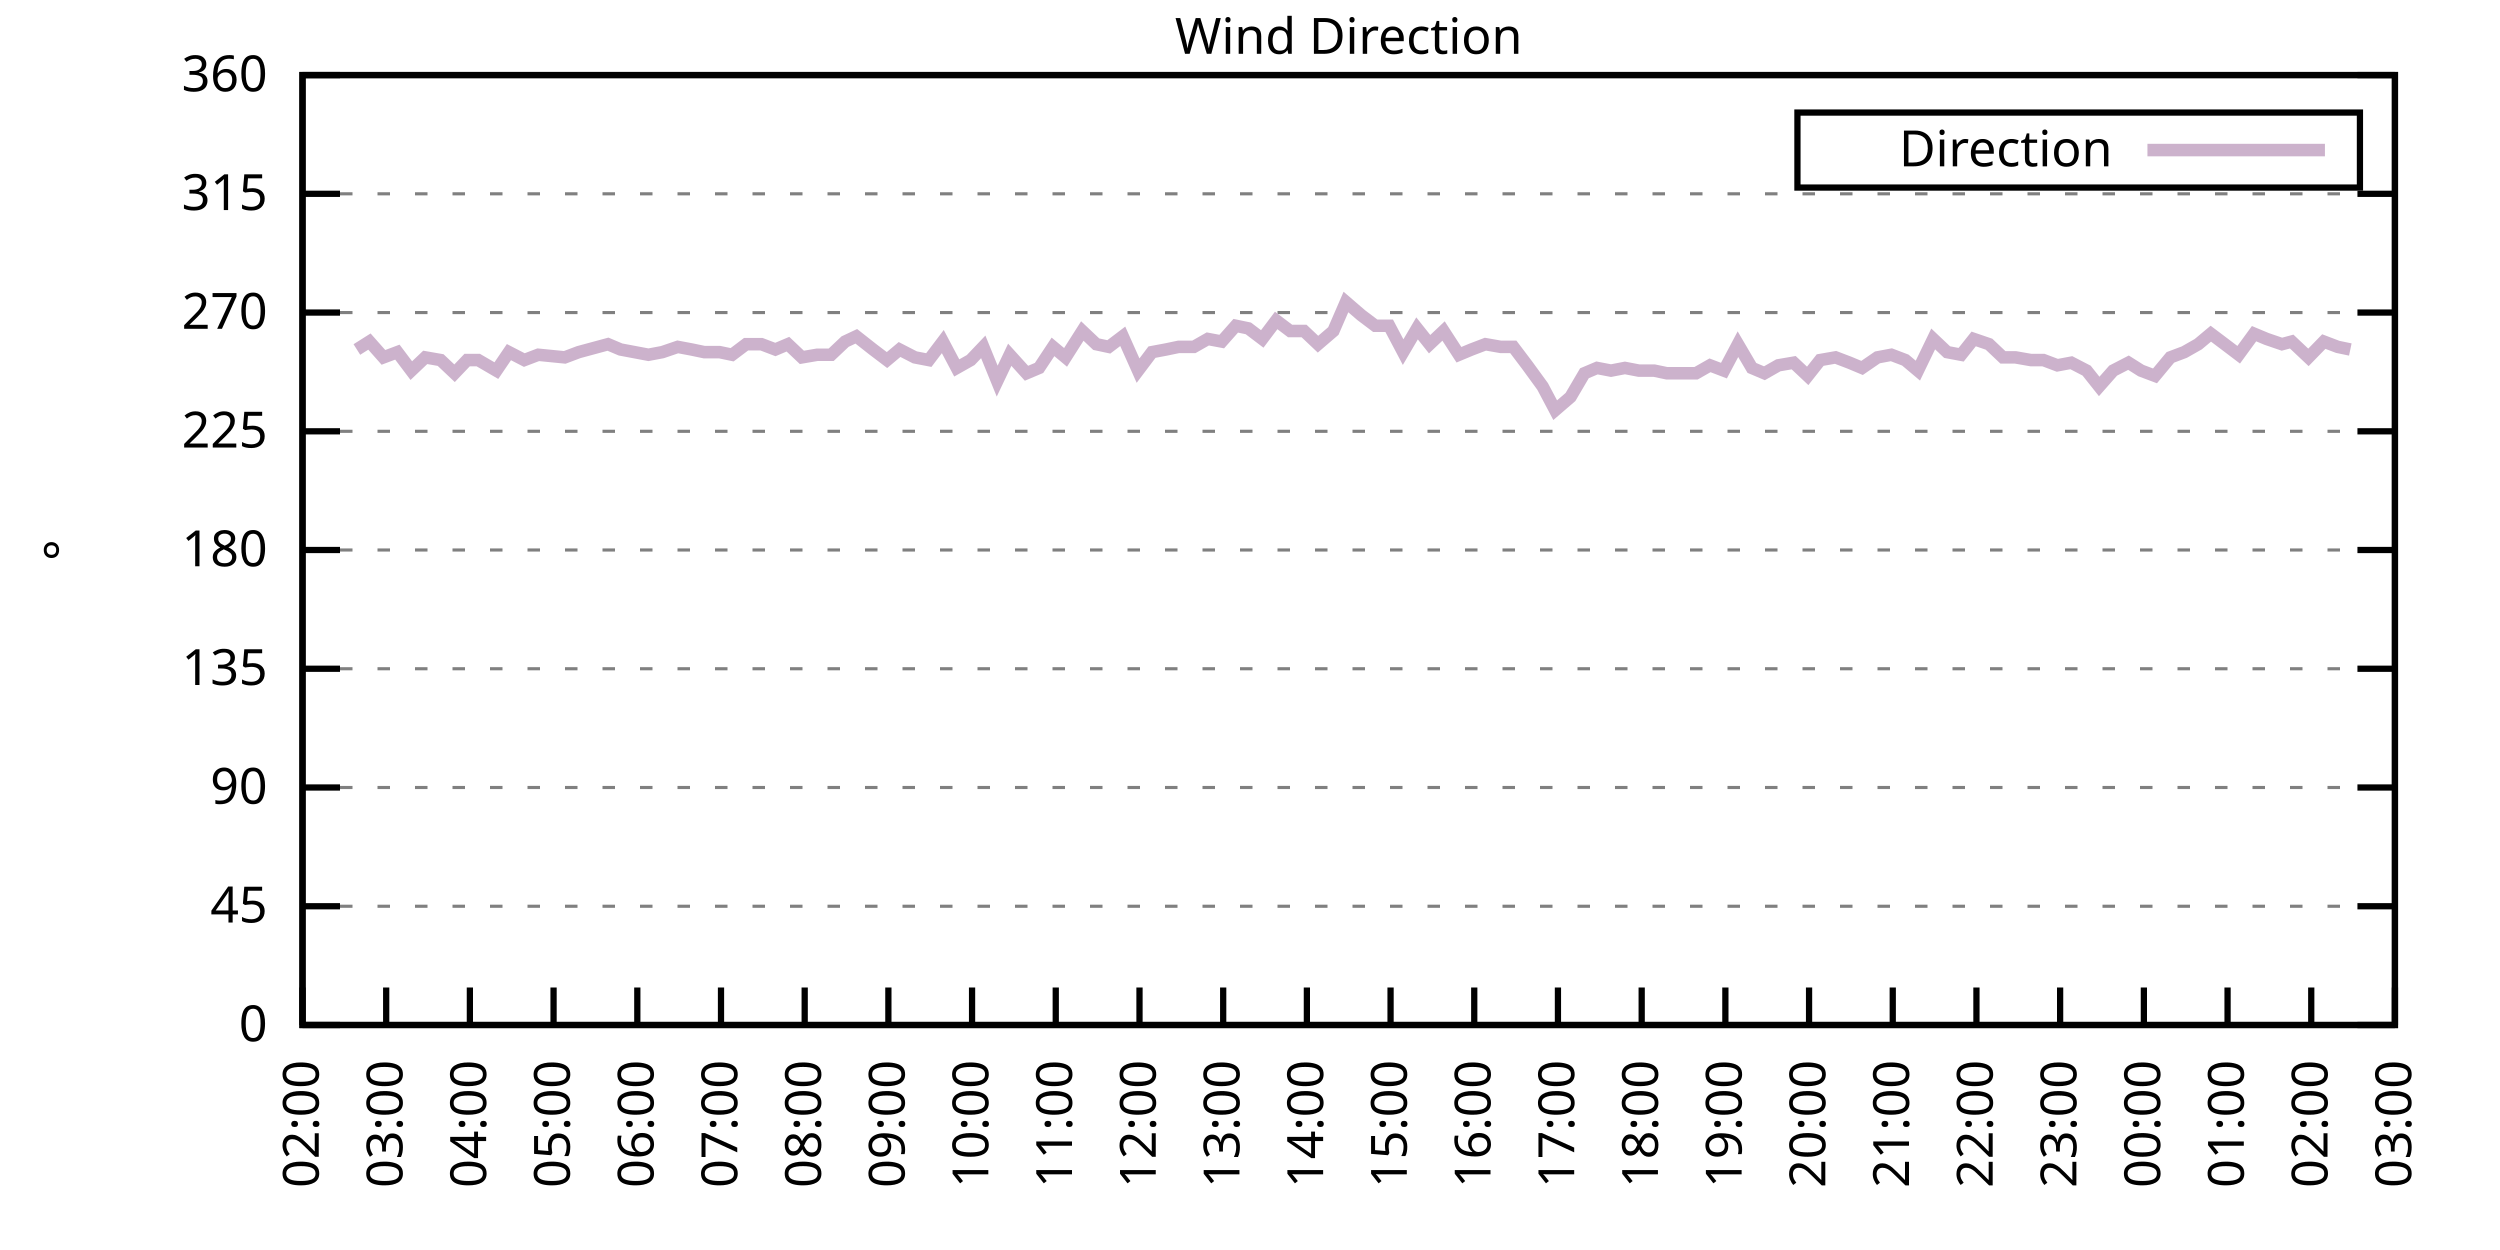
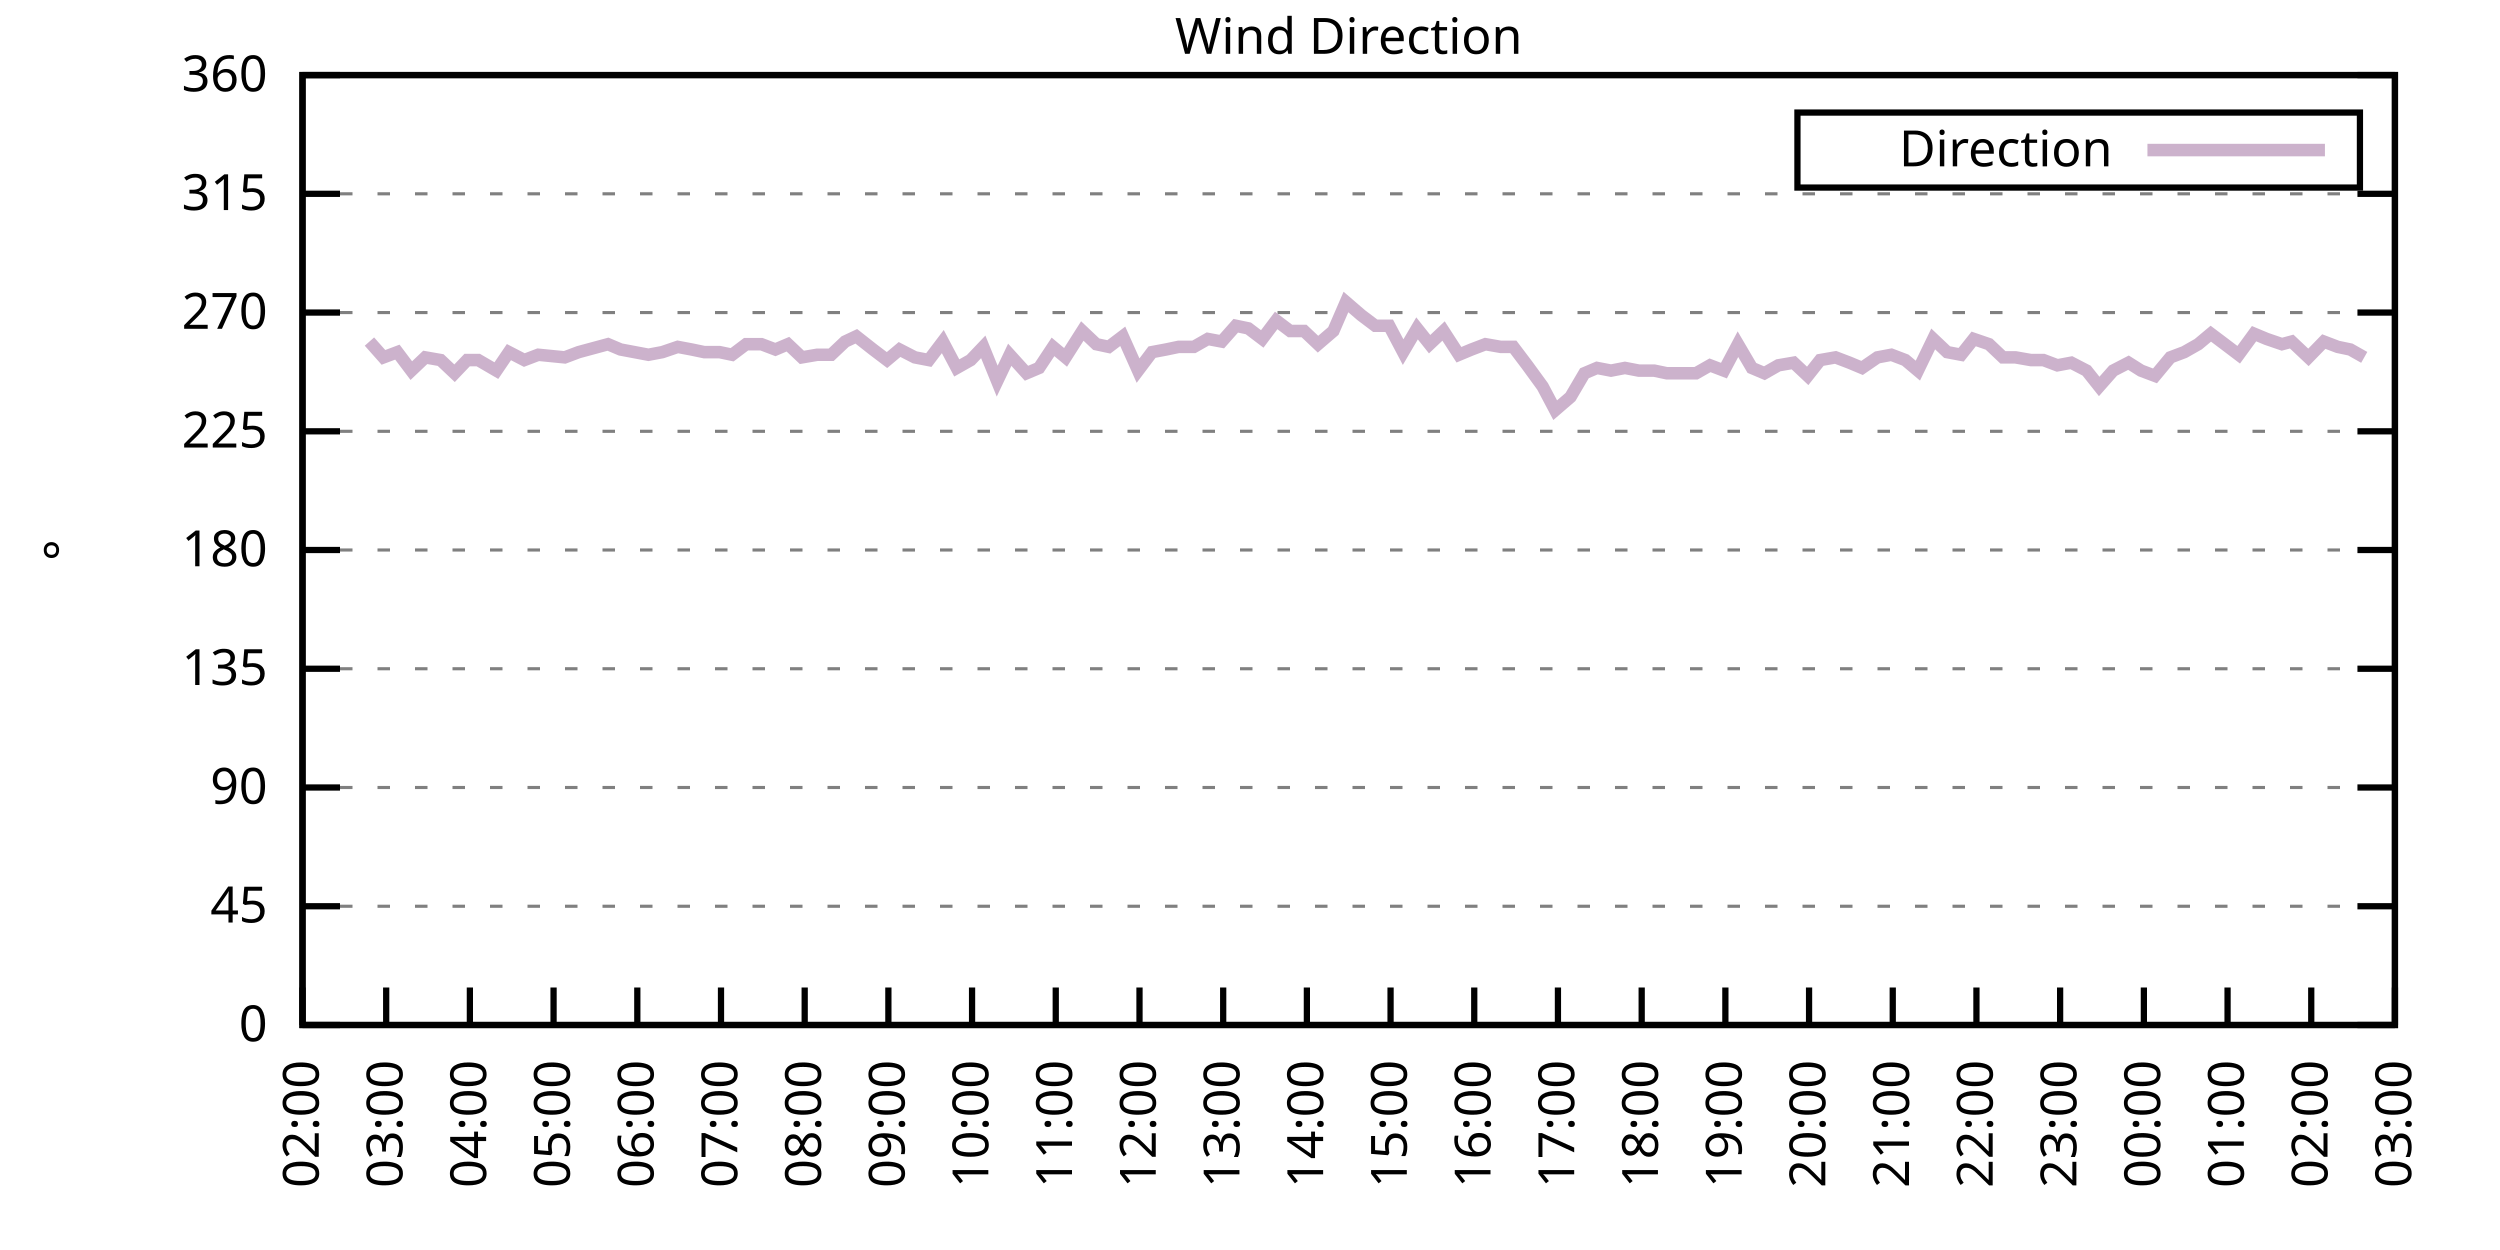
<svg xmlns="http://www.w3.org/2000/svg" xmlns:xlink="http://www.w3.org/1999/xlink" width="400" height="200" viewBox="0 0 400 200">
  <g id="gnuplot_canvas">
    <rect x="0" y="0" width="400" height="200" fill="none" />
    <defs>
      <circle id="gpDot" r="0.5" stroke-width="0.5" stroke="currentColor" />
      <path id="gpPt0" stroke-width="0.333" stroke="currentColor" d="M-1,0 h2 M0,-1 v2" />
      <path id="gpPt1" stroke-width="0.333" stroke="currentColor" d="M-1,-1 L1,1 M1,-1 L-1,1" />
      <path id="gpPt2" stroke-width="0.333" stroke="currentColor" d="M-1,0 L1,0 M0,-1 L0,1 M-1,-1 L1,1 M-1,1 L1,-1" />
      <rect id="gpPt3" stroke-width="0.333" stroke="currentColor" x="-1" y="-1" width="2" height="2" />
      <rect id="gpPt4" stroke-width="0.333" stroke="currentColor" fill="currentColor" x="-1" y="-1" width="2" height="2" />
      <circle id="gpPt5" stroke-width="0.333" stroke="currentColor" cx="0" cy="0" r="1" />
      <use xlink:href="#gpPt5" id="gpPt6" fill="currentColor" stroke="none" />
      <path id="gpPt7" stroke-width="0.333" stroke="currentColor" d="M0,-1.33 L-1.33,0.67 L1.33,0.67 z" />
      <use xlink:href="#gpPt7" id="gpPt8" fill="currentColor" stroke="none" />
      <use xlink:href="#gpPt7" id="gpPt9" stroke="currentColor" transform="rotate(180)" />
      <use xlink:href="#gpPt9" id="gpPt10" fill="currentColor" stroke="none" />
      <use xlink:href="#gpPt3" id="gpPt11" stroke="currentColor" transform="rotate(45)" />
      <use xlink:href="#gpPt11" id="gpPt12" fill="currentColor" stroke="none" />
      <path id="gpPt13" stroke-width="0.333" stroke="currentColor" d="M0,1.330 L1.265,0.411 L0.782,-1.067 L-0.782,-1.076 L-1.265,0.411 z" />
      <use xlink:href="#gpPt13" id="gpPt14" fill="currentColor" stroke="none" />
      <filter id="textbox" filterUnits="objectBoundingBox" x="0" y="0" height="1" width="1">
        <feFlood flood-color="white" flood-opacity="1" result="bgnd" />
        <feComposite in="SourceGraphic" in2="bgnd" operator="atop" />
      </filter>
      <filter id="greybox" filterUnits="objectBoundingBox" x="0" y="0" height="1" width="1">
        <feFlood flood-color="lightgrey" flood-opacity="1" result="grey" />
        <feComposite in="SourceGraphic" in2="grey" operator="atop" />
      </filter>
    </defs>
    <g fill="none" color="white" stroke="currentColor" stroke-width="1.00" stroke-linecap="butt" stroke-linejoin="miter">
</g>
    <g fill="none" color="black" stroke="currentColor" stroke-width="1.00" stroke-linecap="butt" stroke-linejoin="miter">
      <g stroke="none" shape-rendering="crispEdges">
        <polygon fill="rgb(255, 255, 255)" points="48.40,164.00 383.18,164.00 383.18,12.02 48.40,12.02 " />
      </g>
    </g>
    <g fill="none" color="black" stroke="currentColor" stroke-width="1.00" stroke-linecap="butt" stroke-linejoin="miter">
</g>
    <g fill="none" color="black" stroke="black" stroke-width="0.50" stroke-linecap="butt" stroke-linejoin="miter">
</g>
    <g fill="none" color="gray" stroke="currentColor" stroke-width="0.50" stroke-linecap="butt" stroke-linejoin="miter">
      <path stroke="gray" stroke-dasharray="2,4" class="gridline" d="M48.40,164.00 L383.19,164.00  " />
    </g>
    <g fill="none" color="gray" stroke="gray" stroke-width="1.00" stroke-linecap="butt" stroke-linejoin="miter">
</g>
    <g fill="none" color="black" stroke="currentColor" stroke-width="1.00" stroke-linecap="butt" stroke-linejoin="miter">
      <path stroke="black" d="M48.40,164.00 L54.40,164.00 M383.19,164.00 L377.19,164.00  " />
      <g transform="translate(42.80,166.60)" stroke="none" fill="black" font-family="Sans" font-size="8.00" text-anchor="end">
        <text>
          <tspan font-family="Sans"> 0</tspan>
        </text>
      </g>
    </g>
    <g fill="none" color="black" stroke="currentColor" stroke-width="1.00" stroke-linecap="butt" stroke-linejoin="miter">
</g>
    <g fill="none" color="black" stroke="black" stroke-width="0.50" stroke-linecap="butt" stroke-linejoin="miter">
</g>
    <g fill="none" color="gray" stroke="currentColor" stroke-width="0.50" stroke-linecap="butt" stroke-linejoin="miter">
      <path stroke="gray" stroke-dasharray="2,4" class="gridline" d="M48.40,145.00 L383.19,145.00  " />
    </g>
    <g fill="none" color="gray" stroke="gray" stroke-width="1.00" stroke-linecap="butt" stroke-linejoin="miter">
</g>
    <g fill="none" color="black" stroke="currentColor" stroke-width="1.00" stroke-linecap="butt" stroke-linejoin="miter">
      <path stroke="black" d="M48.40,145.00 L54.40,145.00 M383.19,145.00 L377.19,145.00  " />
      <g transform="translate(42.80,147.60)" stroke="none" fill="black" font-family="Sans" font-size="8.00" text-anchor="end">
        <text>
          <tspan font-family="Sans"> 45</tspan>
        </text>
      </g>
    </g>
    <g fill="none" color="black" stroke="currentColor" stroke-width="1.00" stroke-linecap="butt" stroke-linejoin="miter">
</g>
    <g fill="none" color="black" stroke="black" stroke-width="0.50" stroke-linecap="butt" stroke-linejoin="miter">
</g>
    <g fill="none" color="gray" stroke="currentColor" stroke-width="0.50" stroke-linecap="butt" stroke-linejoin="miter">
      <path stroke="gray" stroke-dasharray="2,4" class="gridline" d="M48.40,126.00 L383.19,126.00  " />
    </g>
    <g fill="none" color="gray" stroke="gray" stroke-width="1.00" stroke-linecap="butt" stroke-linejoin="miter">
</g>
    <g fill="none" color="black" stroke="currentColor" stroke-width="1.00" stroke-linecap="butt" stroke-linejoin="miter">
      <path stroke="black" d="M48.40,126.00 L54.40,126.00 M383.19,126.00 L377.19,126.00  " />
      <g transform="translate(42.80,128.60)" stroke="none" fill="black" font-family="Sans" font-size="8.00" text-anchor="end">
        <text>
          <tspan font-family="Sans"> 90</tspan>
        </text>
      </g>
    </g>
    <g fill="none" color="black" stroke="currentColor" stroke-width="1.00" stroke-linecap="butt" stroke-linejoin="miter">
</g>
    <g fill="none" color="black" stroke="black" stroke-width="0.50" stroke-linecap="butt" stroke-linejoin="miter">
</g>
    <g fill="none" color="gray" stroke="currentColor" stroke-width="0.50" stroke-linecap="butt" stroke-linejoin="miter">
      <path stroke="gray" stroke-dasharray="2,4" class="gridline" d="M48.40,107.00 L383.19,107.00  " />
    </g>
    <g fill="none" color="gray" stroke="gray" stroke-width="1.00" stroke-linecap="butt" stroke-linejoin="miter">
</g>
    <g fill="none" color="black" stroke="currentColor" stroke-width="1.00" stroke-linecap="butt" stroke-linejoin="miter">
      <path stroke="black" d="M48.40,107.00 L54.40,107.00 M383.19,107.00 L377.19,107.00  " />
      <g transform="translate(42.80,109.60)" stroke="none" fill="black" font-family="Sans" font-size="8.00" text-anchor="end">
        <text>
          <tspan font-family="Sans"> 135</tspan>
        </text>
      </g>
    </g>
    <g fill="none" color="black" stroke="currentColor" stroke-width="1.00" stroke-linecap="butt" stroke-linejoin="miter">
</g>
    <g fill="none" color="black" stroke="black" stroke-width="0.50" stroke-linecap="butt" stroke-linejoin="miter">
</g>
    <g fill="none" color="gray" stroke="currentColor" stroke-width="0.50" stroke-linecap="butt" stroke-linejoin="miter">
      <path stroke="gray" stroke-dasharray="2,4" class="gridline" d="M48.40,88.00 L383.19,88.00  " />
    </g>
    <g fill="none" color="gray" stroke="gray" stroke-width="1.00" stroke-linecap="butt" stroke-linejoin="miter">
</g>
    <g fill="none" color="black" stroke="currentColor" stroke-width="1.00" stroke-linecap="butt" stroke-linejoin="miter">
      <path stroke="black" d="M48.40,88.00 L54.40,88.00 M383.19,88.00 L377.19,88.00  " />
      <g transform="translate(42.80,90.60)" stroke="none" fill="black" font-family="Sans" font-size="8.00" text-anchor="end">
        <text>
          <tspan font-family="Sans"> 180</tspan>
        </text>
      </g>
    </g>
    <g fill="none" color="black" stroke="currentColor" stroke-width="1.00" stroke-linecap="butt" stroke-linejoin="miter">
</g>
    <g fill="none" color="black" stroke="black" stroke-width="0.50" stroke-linecap="butt" stroke-linejoin="miter">
</g>
    <g fill="none" color="gray" stroke="currentColor" stroke-width="0.50" stroke-linecap="butt" stroke-linejoin="miter">
      <path stroke="gray" stroke-dasharray="2,4" class="gridline" d="M48.40,69.01 L383.19,69.01  " />
    </g>
    <g fill="none" color="gray" stroke="gray" stroke-width="1.00" stroke-linecap="butt" stroke-linejoin="miter">
</g>
    <g fill="none" color="black" stroke="currentColor" stroke-width="1.00" stroke-linecap="butt" stroke-linejoin="miter">
      <path stroke="black" d="M48.40,69.01 L54.40,69.01 M383.19,69.01 L377.19,69.01  " />
      <g transform="translate(42.80,71.61)" stroke="none" fill="black" font-family="Sans" font-size="8.00" text-anchor="end">
        <text>
          <tspan font-family="Sans"> 225</tspan>
        </text>
      </g>
    </g>
    <g fill="none" color="black" stroke="currentColor" stroke-width="1.00" stroke-linecap="butt" stroke-linejoin="miter">
</g>
    <g fill="none" color="black" stroke="black" stroke-width="0.50" stroke-linecap="butt" stroke-linejoin="miter">
</g>
    <g fill="none" color="gray" stroke="currentColor" stroke-width="0.50" stroke-linecap="butt" stroke-linejoin="miter">
      <path stroke="gray" stroke-dasharray="2,4" class="gridline" d="M48.40,50.01 L383.19,50.01  " />
    </g>
    <g fill="none" color="gray" stroke="gray" stroke-width="1.00" stroke-linecap="butt" stroke-linejoin="miter">
</g>
    <g fill="none" color="black" stroke="currentColor" stroke-width="1.00" stroke-linecap="butt" stroke-linejoin="miter">
      <path stroke="black" d="M48.40,50.01 L54.40,50.01 M383.19,50.01 L377.19,50.01  " />
      <g transform="translate(42.80,52.61)" stroke="none" fill="black" font-family="Sans" font-size="8.00" text-anchor="end">
        <text>
          <tspan font-family="Sans"> 270</tspan>
        </text>
      </g>
    </g>
    <g fill="none" color="black" stroke="currentColor" stroke-width="1.00" stroke-linecap="butt" stroke-linejoin="miter">
</g>
    <g fill="none" color="black" stroke="black" stroke-width="0.50" stroke-linecap="butt" stroke-linejoin="miter">
</g>
    <g fill="none" color="gray" stroke="currentColor" stroke-width="0.50" stroke-linecap="butt" stroke-linejoin="miter">
      <path stroke="gray" stroke-dasharray="2,4" class="gridline" d="M48.40,31.01 L383.19,31.01  " />
    </g>
    <g fill="none" color="gray" stroke="gray" stroke-width="1.00" stroke-linecap="butt" stroke-linejoin="miter">
</g>
    <g fill="none" color="black" stroke="currentColor" stroke-width="1.00" stroke-linecap="butt" stroke-linejoin="miter">
      <path stroke="black" d="M48.40,31.01 L54.40,31.01 M383.19,31.01 L377.19,31.01  " />
      <g transform="translate(42.80,33.61)" stroke="none" fill="black" font-family="Sans" font-size="8.00" text-anchor="end">
        <text>
          <tspan font-family="Sans"> 315</tspan>
        </text>
      </g>
    </g>
    <g fill="none" color="black" stroke="currentColor" stroke-width="1.00" stroke-linecap="butt" stroke-linejoin="miter">
</g>
    <g fill="none" color="black" stroke="black" stroke-width="0.50" stroke-linecap="butt" stroke-linejoin="miter">
</g>
    <g fill="none" color="gray" stroke="currentColor" stroke-width="0.50" stroke-linecap="butt" stroke-linejoin="miter">
      <path stroke="gray" stroke-dasharray="2,4" class="gridline" d="M48.40,12.01 L383.19,12.01  " />
    </g>
    <g fill="none" color="gray" stroke="gray" stroke-width="1.00" stroke-linecap="butt" stroke-linejoin="miter">
</g>
    <g fill="none" color="black" stroke="currentColor" stroke-width="1.00" stroke-linecap="butt" stroke-linejoin="miter">
      <path stroke="black" d="M48.40,12.01 L54.40,12.01 M383.19,12.01 L377.19,12.01  " />
      <g transform="translate(42.80,14.61)" stroke="none" fill="black" font-family="Sans" font-size="8.00" text-anchor="end">
        <text>
          <tspan font-family="Sans"> 360</tspan>
        </text>
      </g>
    </g>
    <g fill="none" color="black" stroke="currentColor" stroke-width="1.00" stroke-linecap="butt" stroke-linejoin="miter">
      <path stroke="black" d="M48.40,164.00 L48.40,158.00  " />
      <g transform="translate(51.00,169.60) rotate(270.00)" stroke="none" fill="black" font-family="Sans" font-size="8.00" text-anchor="end">
        <text>
          <tspan font-family="Sans">02:00</tspan>
        </text>
      </g>
    </g>
    <g fill="none" color="black" stroke="currentColor" stroke-width="1.00" stroke-linecap="butt" stroke-linejoin="miter">
      <path stroke="black" d="M61.79,164.00 L61.79,158.00  " />
      <g transform="translate(64.39,169.60) rotate(270.00)" stroke="none" fill="black" font-family="Sans" font-size="8.00" text-anchor="end">
        <text>
          <tspan font-family="Sans">03:00</tspan>
        </text>
      </g>
    </g>
    <g fill="none" color="black" stroke="currentColor" stroke-width="1.00" stroke-linecap="butt" stroke-linejoin="miter">
      <path stroke="black" d="M75.18,164.00 L75.18,158.00  " />
      <g transform="translate(77.78,169.60) rotate(270.00)" stroke="none" fill="black" font-family="Sans" font-size="8.00" text-anchor="end">
        <text>
          <tspan font-family="Sans">04:00</tspan>
        </text>
      </g>
    </g>
    <g fill="none" color="black" stroke="currentColor" stroke-width="1.00" stroke-linecap="butt" stroke-linejoin="miter">
      <path stroke="black" d="M88.57,164.00 L88.57,158.00  " />
      <g transform="translate(91.17,169.60) rotate(270.00)" stroke="none" fill="black" font-family="Sans" font-size="8.00" text-anchor="end">
        <text>
          <tspan font-family="Sans">05:00</tspan>
        </text>
      </g>
    </g>
    <g fill="none" color="black" stroke="currentColor" stroke-width="1.00" stroke-linecap="butt" stroke-linejoin="miter">
      <path stroke="black" d="M101.97,164.00 L101.97,158.00  " />
      <g transform="translate(104.57,169.60) rotate(270.00)" stroke="none" fill="black" font-family="Sans" font-size="8.00" text-anchor="end">
        <text>
          <tspan font-family="Sans">06:00</tspan>
        </text>
      </g>
    </g>
    <g fill="none" color="black" stroke="currentColor" stroke-width="1.00" stroke-linecap="butt" stroke-linejoin="miter">
      <path stroke="black" d="M115.36,164.00 L115.36,158.00  " />
      <g transform="translate(117.96,169.60) rotate(270.00)" stroke="none" fill="black" font-family="Sans" font-size="8.00" text-anchor="end">
        <text>
          <tspan font-family="Sans">07:00</tspan>
        </text>
      </g>
    </g>
    <g fill="none" color="black" stroke="currentColor" stroke-width="1.00" stroke-linecap="butt" stroke-linejoin="miter">
      <path stroke="black" d="M128.75,164.00 L128.75,158.00  " />
      <g transform="translate(131.35,169.60) rotate(270.00)" stroke="none" fill="black" font-family="Sans" font-size="8.00" text-anchor="end">
        <text>
          <tspan font-family="Sans">08:00</tspan>
        </text>
      </g>
    </g>
    <g fill="none" color="black" stroke="currentColor" stroke-width="1.00" stroke-linecap="butt" stroke-linejoin="miter">
      <path stroke="black" d="M142.14,164.00 L142.14,158.00  " />
      <g transform="translate(144.74,169.60) rotate(270.00)" stroke="none" fill="black" font-family="Sans" font-size="8.00" text-anchor="end">
        <text>
          <tspan font-family="Sans">09:00</tspan>
        </text>
      </g>
    </g>
    <g fill="none" color="black" stroke="currentColor" stroke-width="1.00" stroke-linecap="butt" stroke-linejoin="miter">
      <path stroke="black" d="M155.53,164.00 L155.53,158.00  " />
      <g transform="translate(158.13,169.60) rotate(270.00)" stroke="none" fill="black" font-family="Sans" font-size="8.00" text-anchor="end">
        <text>
          <tspan font-family="Sans">10:00</tspan>
        </text>
      </g>
    </g>
    <g fill="none" color="black" stroke="currentColor" stroke-width="1.00" stroke-linecap="butt" stroke-linejoin="miter">
      <path stroke="black" d="M168.92,164.00 L168.92,158.00  " />
      <g transform="translate(171.52,169.60) rotate(270.00)" stroke="none" fill="black" font-family="Sans" font-size="8.00" text-anchor="end">
        <text>
          <tspan font-family="Sans">11:00</tspan>
        </text>
      </g>
    </g>
    <g fill="none" color="black" stroke="currentColor" stroke-width="1.00" stroke-linecap="butt" stroke-linejoin="miter">
      <path stroke="black" d="M182.32,164.00 L182.32,158.00  " />
      <g transform="translate(184.92,169.60) rotate(270.00)" stroke="none" fill="black" font-family="Sans" font-size="8.00" text-anchor="end">
        <text>
          <tspan font-family="Sans">12:00</tspan>
        </text>
      </g>
    </g>
    <g fill="none" color="black" stroke="currentColor" stroke-width="1.00" stroke-linecap="butt" stroke-linejoin="miter">
      <path stroke="black" d="M195.71,164.00 L195.71,158.00  " />
      <g transform="translate(198.31,169.60) rotate(270.00)" stroke="none" fill="black" font-family="Sans" font-size="8.00" text-anchor="end">
        <text>
          <tspan font-family="Sans">13:00</tspan>
        </text>
      </g>
    </g>
    <g fill="none" color="black" stroke="currentColor" stroke-width="1.00" stroke-linecap="butt" stroke-linejoin="miter">
      <path stroke="black" d="M209.10,164.00 L209.10,158.00  " />
      <g transform="translate(211.70,169.60) rotate(270.00)" stroke="none" fill="black" font-family="Sans" font-size="8.00" text-anchor="end">
        <text>
          <tspan font-family="Sans">14:00</tspan>
        </text>
      </g>
    </g>
    <g fill="none" color="black" stroke="currentColor" stroke-width="1.00" stroke-linecap="butt" stroke-linejoin="miter">
      <path stroke="black" d="M222.49,164.00 L222.49,158.00  " />
      <g transform="translate(225.09,169.60) rotate(270.00)" stroke="none" fill="black" font-family="Sans" font-size="8.00" text-anchor="end">
        <text>
          <tspan font-family="Sans">15:00</tspan>
        </text>
      </g>
    </g>
    <g fill="none" color="black" stroke="currentColor" stroke-width="1.00" stroke-linecap="butt" stroke-linejoin="miter">
      <path stroke="black" d="M235.88,164.00 L235.88,158.00  " />
      <g transform="translate(238.48,169.60) rotate(270.00)" stroke="none" fill="black" font-family="Sans" font-size="8.00" text-anchor="end">
        <text>
          <tspan font-family="Sans">16:00</tspan>
        </text>
      </g>
    </g>
    <g fill="none" color="black" stroke="currentColor" stroke-width="1.00" stroke-linecap="butt" stroke-linejoin="miter">
      <path stroke="black" d="M249.27,164.00 L249.27,158.00  " />
      <g transform="translate(251.87,169.60) rotate(270.00)" stroke="none" fill="black" font-family="Sans" font-size="8.00" text-anchor="end">
        <text>
          <tspan font-family="Sans">17:00</tspan>
        </text>
      </g>
    </g>
    <g fill="none" color="black" stroke="currentColor" stroke-width="1.00" stroke-linecap="butt" stroke-linejoin="miter">
      <path stroke="black" d="M262.67,164.00 L262.67,158.00  " />
      <g transform="translate(265.27,169.60) rotate(270.00)" stroke="none" fill="black" font-family="Sans" font-size="8.00" text-anchor="end">
        <text>
          <tspan font-family="Sans">18:00</tspan>
        </text>
      </g>
    </g>
    <g fill="none" color="black" stroke="currentColor" stroke-width="1.00" stroke-linecap="butt" stroke-linejoin="miter">
      <path stroke="black" d="M276.06,164.00 L276.06,158.00  " />
      <g transform="translate(278.66,169.60) rotate(270.00)" stroke="none" fill="black" font-family="Sans" font-size="8.00" text-anchor="end">
        <text>
          <tspan font-family="Sans">19:00</tspan>
        </text>
      </g>
    </g>
    <g fill="none" color="black" stroke="currentColor" stroke-width="1.00" stroke-linecap="butt" stroke-linejoin="miter">
      <path stroke="black" d="M289.45,164.00 L289.45,158.00  " />
      <g transform="translate(292.05,169.60) rotate(270.00)" stroke="none" fill="black" font-family="Sans" font-size="8.00" text-anchor="end">
        <text>
          <tspan font-family="Sans">20:00</tspan>
        </text>
      </g>
    </g>
    <g fill="none" color="black" stroke="currentColor" stroke-width="1.00" stroke-linecap="butt" stroke-linejoin="miter">
      <path stroke="black" d="M302.84,164.00 L302.84,158.00  " />
      <g transform="translate(305.44,169.60) rotate(270.00)" stroke="none" fill="black" font-family="Sans" font-size="8.00" text-anchor="end">
        <text>
          <tspan font-family="Sans">21:00</tspan>
        </text>
      </g>
    </g>
    <g fill="none" color="black" stroke="currentColor" stroke-width="1.00" stroke-linecap="butt" stroke-linejoin="miter">
      <path stroke="black" d="M316.23,164.00 L316.23,158.00  " />
      <g transform="translate(318.83,169.60) rotate(270.00)" stroke="none" fill="black" font-family="Sans" font-size="8.00" text-anchor="end">
        <text>
          <tspan font-family="Sans">22:00</tspan>
        </text>
      </g>
    </g>
    <g fill="none" color="black" stroke="currentColor" stroke-width="1.00" stroke-linecap="butt" stroke-linejoin="miter">
      <path stroke="black" d="M329.62,164.00 L329.62,158.00  " />
      <g transform="translate(332.22,169.60) rotate(270.00)" stroke="none" fill="black" font-family="Sans" font-size="8.00" text-anchor="end">
        <text>
          <tspan font-family="Sans">23:00</tspan>
        </text>
      </g>
    </g>
    <g fill="none" color="black" stroke="currentColor" stroke-width="1.00" stroke-linecap="butt" stroke-linejoin="miter">
      <path stroke="black" d="M343.02,164.00 L343.02,158.00  " />
      <g transform="translate(345.62,169.60) rotate(270.00)" stroke="none" fill="black" font-family="Sans" font-size="8.00" text-anchor="end">
        <text>
          <tspan font-family="Sans">00:00</tspan>
        </text>
      </g>
    </g>
    <g fill="none" color="black" stroke="currentColor" stroke-width="1.00" stroke-linecap="butt" stroke-linejoin="miter">
      <path stroke="black" d="M356.41,164.00 L356.41,158.00  " />
      <g transform="translate(359.01,169.60) rotate(270.00)" stroke="none" fill="black" font-family="Sans" font-size="8.00" text-anchor="end">
        <text>
          <tspan font-family="Sans">01:00</tspan>
        </text>
      </g>
    </g>
    <g fill="none" color="black" stroke="currentColor" stroke-width="1.00" stroke-linecap="butt" stroke-linejoin="miter">
      <path stroke="black" d="M369.80,164.00 L369.80,158.00  " />
      <g transform="translate(372.40,169.60) rotate(270.00)" stroke="none" fill="black" font-family="Sans" font-size="8.00" text-anchor="end">
        <text>
          <tspan font-family="Sans">02:00</tspan>
        </text>
      </g>
    </g>
    <g fill="none" color="black" stroke="currentColor" stroke-width="1.00" stroke-linecap="butt" stroke-linejoin="miter">
      <path stroke="black" d="M383.19,164.00 L383.19,158.00  " />
      <g transform="translate(385.79,169.60) rotate(270.00)" stroke="none" fill="black" font-family="Sans" font-size="8.00" text-anchor="end">
        <text>
          <tspan font-family="Sans">03:00</tspan>
        </text>
      </g>
    </g>
    <g fill="none" color="black" stroke="currentColor" stroke-width="1.00" stroke-linecap="butt" stroke-linejoin="miter">
</g>
    <g fill="none" color="black" stroke="currentColor" stroke-width="1.00" stroke-linecap="butt" stroke-linejoin="miter">
      <path stroke="black" d="M48.40,12.01 L48.40,164.00 L383.19,164.00 L383.19,12.01 L48.40,12.01 Z  " />
    </g>
    <g fill="none" color="black" stroke="currentColor" stroke-width="1.00" stroke-linecap="butt" stroke-linejoin="miter">
</g>
    <g fill="none" color="black" stroke="currentColor" stroke-width="1.00" stroke-linecap="butt" stroke-linejoin="miter">
      <path stroke="black" d="M287.59,30.01 L287.59,18.01 L377.59,18.01 L377.59,30.01 L287.59,30.01 Z  " />
    </g>
    <g id="Wind_direction_plot_1">
      <g fill="none" color="white" stroke="black" stroke-width="2.00" stroke-linecap="butt" stroke-linejoin="miter">
</g>
      <g fill="none" color="black" stroke="currentColor" stroke-width="2.00" stroke-linecap="butt" stroke-linejoin="miter">
        <g transform="translate(337.99,26.61)" stroke="none" fill="black" font-family="Sans" font-size="8.00" text-anchor="end">
          <text>
            <tspan font-family="Sans">Direction</tspan>
          </text>
        </g>
      </g>
      <g fill="none" color="black" stroke="currentColor" stroke-width="2.00" stroke-linecap="butt" stroke-linejoin="miter">
-         <path stroke="rgb(204, 178, 204)" d="M343.59,24.01 L371.99,24.01 M57.10,55.92 L59.11,54.65 L61.35,57.18 L63.58,56.34 L65.81,59.30 L68.04,57.18   L70.50,57.61 L72.73,59.72 L74.74,57.61 L76.52,57.61 L79.42,59.30 L81.43,56.34 L83.89,57.61 L86.12,56.76   L90.36,57.18 L92.59,56.34 L97.28,55.07 L99.29,55.92 L101.52,56.34 L103.75,56.76 L105.98,56.34 L108.44,55.50   L110.67,55.92 L112.68,56.34 L115.13,56.34 L117.14,56.76 L119.38,55.07 L121.83,55.07 L124.06,55.92 L126.07,55.07   L128.30,57.18 L130.76,56.76 L132.99,56.76 L135.22,54.65 L137.01,53.81 L139.69,55.92 L141.92,57.61 L143.93,55.92   L146.38,57.18 L148.61,57.61 L150.85,54.65 L153.08,58.87 L155.31,57.61 L157.32,55.50 L159.55,60.98 L161.56,56.76   L164.24,59.72 L166.25,58.87 L168.48,55.50 L170.49,57.18 L173.17,52.96 L175.40,55.07 L177.41,55.50 L179.64,53.81   L182.09,59.30 L184.32,56.34 L186.56,55.92 L188.57,55.50 L191.02,55.50 L193.25,54.23 L195.48,54.65 L197.72,52.12   L199.73,52.54 L201.96,54.23 L204.19,51.27 L206.42,52.96 L208.65,52.96 L210.88,55.07 L213.34,52.96 L215.35,48.32   L217.80,50.43 L220.04,52.12 L222.27,52.12 L224.50,56.34 L226.73,52.54 L228.74,55.07 L230.97,52.96 L233.43,56.76   L235.44,55.92 L237.67,55.07 L240.12,55.50 L242.13,55.50 L244.36,58.45 L246.82,61.83 L248.83,65.63 L251.28,63.52   L253.51,59.72 L255.52,58.87 L257.76,59.30 L259.99,58.87 L262.22,59.30 L264.67,59.30 L266.68,59.72 L268.92,59.72   L271.37,59.72 L273.60,58.45 L275.83,59.30 L278.07,55.07 L280.30,58.87 L282.31,59.72 L284.54,58.45 L286.99,58.03   L289.23,60.14 L291.23,57.61 L293.69,57.18 L295.92,58.03 L297.93,58.87 L300.39,57.18 L302.62,56.76 L304.85,57.61   L306.86,59.30 L309.31,54.23 L311.54,56.34 L313.78,56.76 L315.79,54.23 L318.24,55.07 L320.47,57.18 L322.48,57.18   L324.94,57.61 L326.95,57.61 L329.18,58.45 L331.41,58.03 L333.86,59.30 L335.87,61.83 L338.10,59.30 L340.56,58.03   L342.57,59.30 L344.80,60.14 L347.26,57.18 L349.49,56.34 L351.72,55.07 L353.73,53.39 L355.96,55.07 L358.19,56.76   L360.65,53.39 L362.66,54.23 L365.11,55.07 L366.67,54.65 L369.35,57.18 L371.81,54.65 L374.04,55.50 L376.05,55.92    " />
+         <path stroke="rgb(204, 178, 204)" d="M343.59,24.01 L371.99,24.01 M59.11,54.65 L61.35,57.18 L63.58,56.34 L65.81,59.30 L68.04,57.18 L70.50,57.61   L72.73,59.72 L74.74,57.61 L76.52,57.61 L79.42,59.30 L81.43,56.34 L83.89,57.61 L86.12,56.76 L90.36,57.18   L92.59,56.34 L97.28,55.07 L99.29,55.92 L101.52,56.34 L103.75,56.76 L105.98,56.34 L108.44,55.50 L110.67,55.92   L112.68,56.34 L115.13,56.34 L117.14,56.76 L119.38,55.07 L121.83,55.07 L124.06,55.92 L126.07,55.07 L128.30,57.18   L130.76,56.76 L132.99,56.76 L135.22,54.65 L137.01,53.81 L139.69,55.92 L141.92,57.61 L143.93,55.92 L146.38,57.18   L148.61,57.61 L150.85,54.65 L153.08,58.87 L155.31,57.61 L157.32,55.50 L159.55,60.98 L161.56,56.76 L164.24,59.72   L166.25,58.87 L168.48,55.50 L170.49,57.18 L173.17,52.96 L175.40,55.07 L177.41,55.50 L179.64,53.81 L182.09,59.30   L184.32,56.34 L186.56,55.92 L188.57,55.50 L191.02,55.50 L193.25,54.23 L195.48,54.65 L197.72,52.12 L199.73,52.54   L201.96,54.23 L204.19,51.27 L206.42,52.96 L208.65,52.96 L210.88,55.07 L213.34,52.96 L215.35,48.32 L217.80,50.43   L220.04,52.12 L222.27,52.12 L224.50,56.34 L226.73,52.54 L228.74,55.07 L230.97,52.96 L233.43,56.76 L235.44,55.92   L237.67,55.07 L240.12,55.50 L242.13,55.50 L244.36,58.45 L246.82,61.83 L248.83,65.63 L251.28,63.52 L253.51,59.72   L255.52,58.87 L257.76,59.30 L259.99,58.87 L262.22,59.30 L264.67,59.30 L266.68,59.72 L268.92,59.72 L271.37,59.72   L273.60,58.45 L275.83,59.30 L278.07,55.07 L280.30,58.87 L282.31,59.72 L284.54,58.45 L286.99,58.03 L289.23,60.14   L291.23,57.61 L293.69,57.18 L295.92,58.03 L297.93,58.87 L300.39,57.18 L302.62,56.76 L304.85,57.61 L306.86,59.30   L309.31,54.23 L311.54,56.34 L313.78,56.76 L315.79,54.23 L318.24,55.07 L320.47,57.18 L322.48,57.18 L324.94,57.61   L326.95,57.61 L329.18,58.45 L331.41,58.03 L333.86,59.30 L335.87,61.83 L338.10,59.30 L340.56,58.03 L342.57,59.30   L344.80,60.14 L347.26,57.18 L349.49,56.34 L351.72,55.07 L353.73,53.39 L355.96,55.07 L358.19,56.76 L360.65,53.39   L362.66,54.23 L365.11,55.07 L366.67,54.65 L369.35,57.18 L371.81,54.65 L374.04,55.50 L376.05,55.92 L378.28,57.18    " />
      </g>
    </g>
    <g fill="none" color="black" stroke="currentColor" stroke-width="2.00" stroke-linecap="butt" stroke-linejoin="miter">
</g>
    <g fill="none" color="black" stroke="black" stroke-width="1.00" stroke-linecap="butt" stroke-linejoin="miter">
</g>
    <g fill="none" color="black" stroke="currentColor" stroke-width="1.00" stroke-linecap="butt" stroke-linejoin="miter">
      <path stroke="black" d="M48.40,12.01 L48.40,164.00 L383.19,164.00 L383.19,12.01 L48.40,12.01 Z  " />
      <g transform="translate(12.80,88.01) rotate(270.00)" stroke="none" fill="black" font-family="Sans" font-size="8.00" text-anchor="middle">
        <text>
          <tspan font-family="Sans">°</tspan>
        </text>
      </g>
    </g>
    <g fill="none" color="black" stroke="currentColor" stroke-width="1.00" stroke-linecap="butt" stroke-linejoin="miter">
</g>
    <g fill="none" color="black" stroke="currentColor" stroke-width="1.00" stroke-linecap="butt" stroke-linejoin="miter">
      <g transform="translate(215.79,8.61)" stroke="none" fill="black" font-family="Sans" font-size="8.00" text-anchor="middle">
        <text>
          <tspan font-family="Sans">Wind Direction</tspan>
        </text>
      </g>
    </g>
    <g fill="none" color="black" stroke="currentColor" stroke-width="1.00" stroke-linecap="butt" stroke-linejoin="miter">
</g>
  </g>
</svg>
